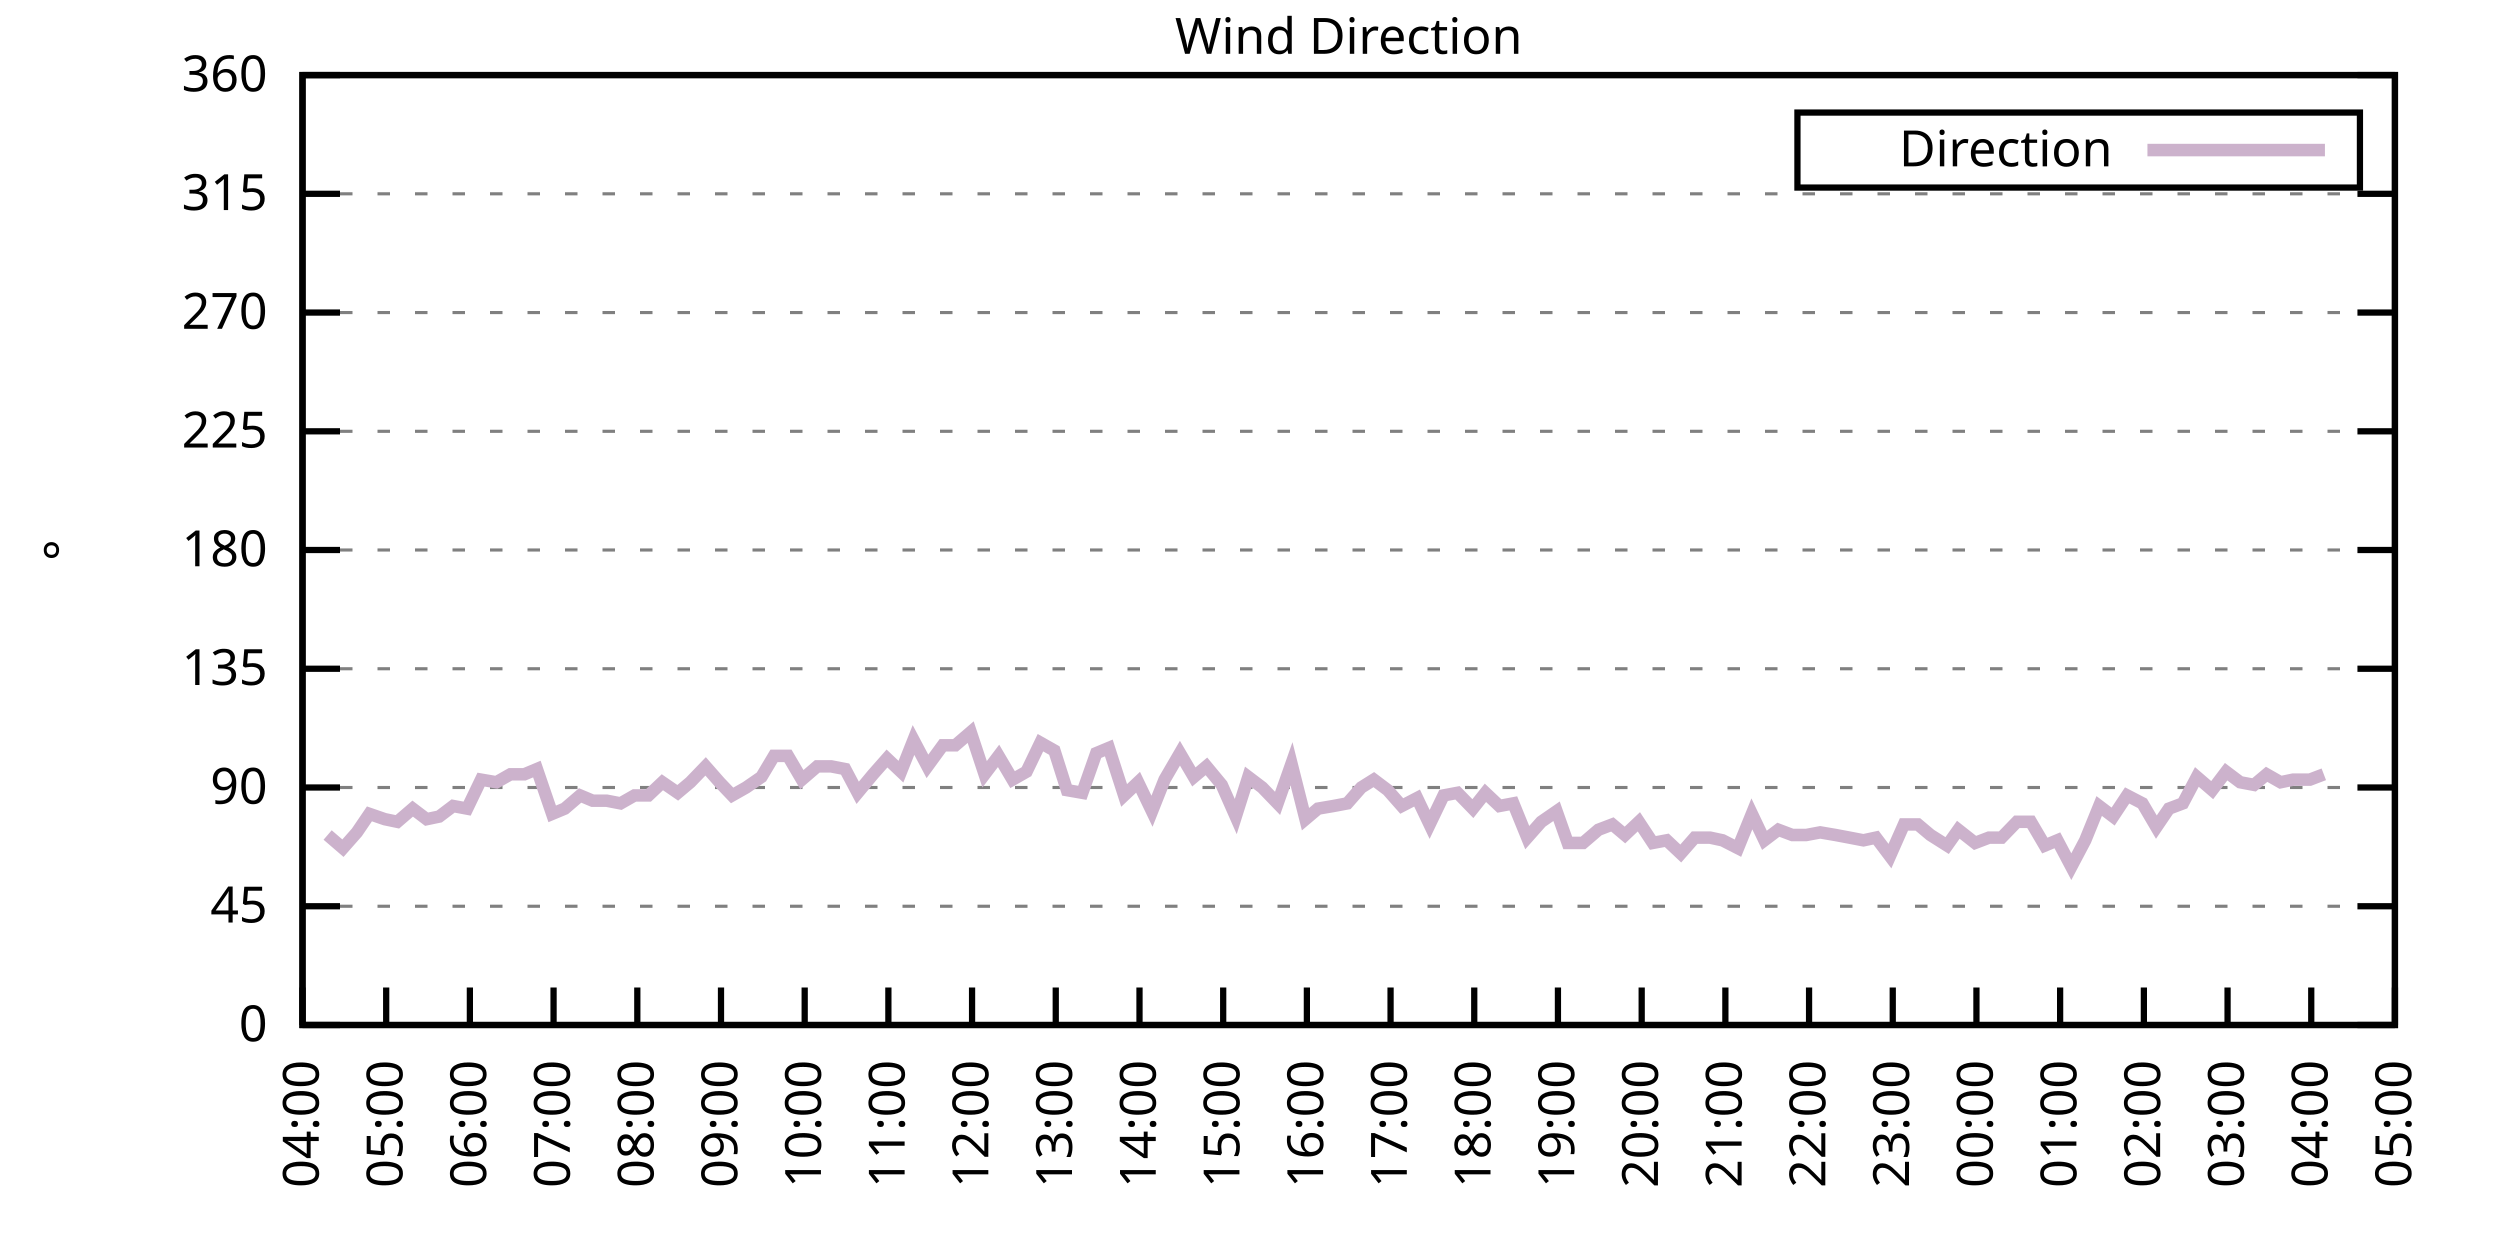
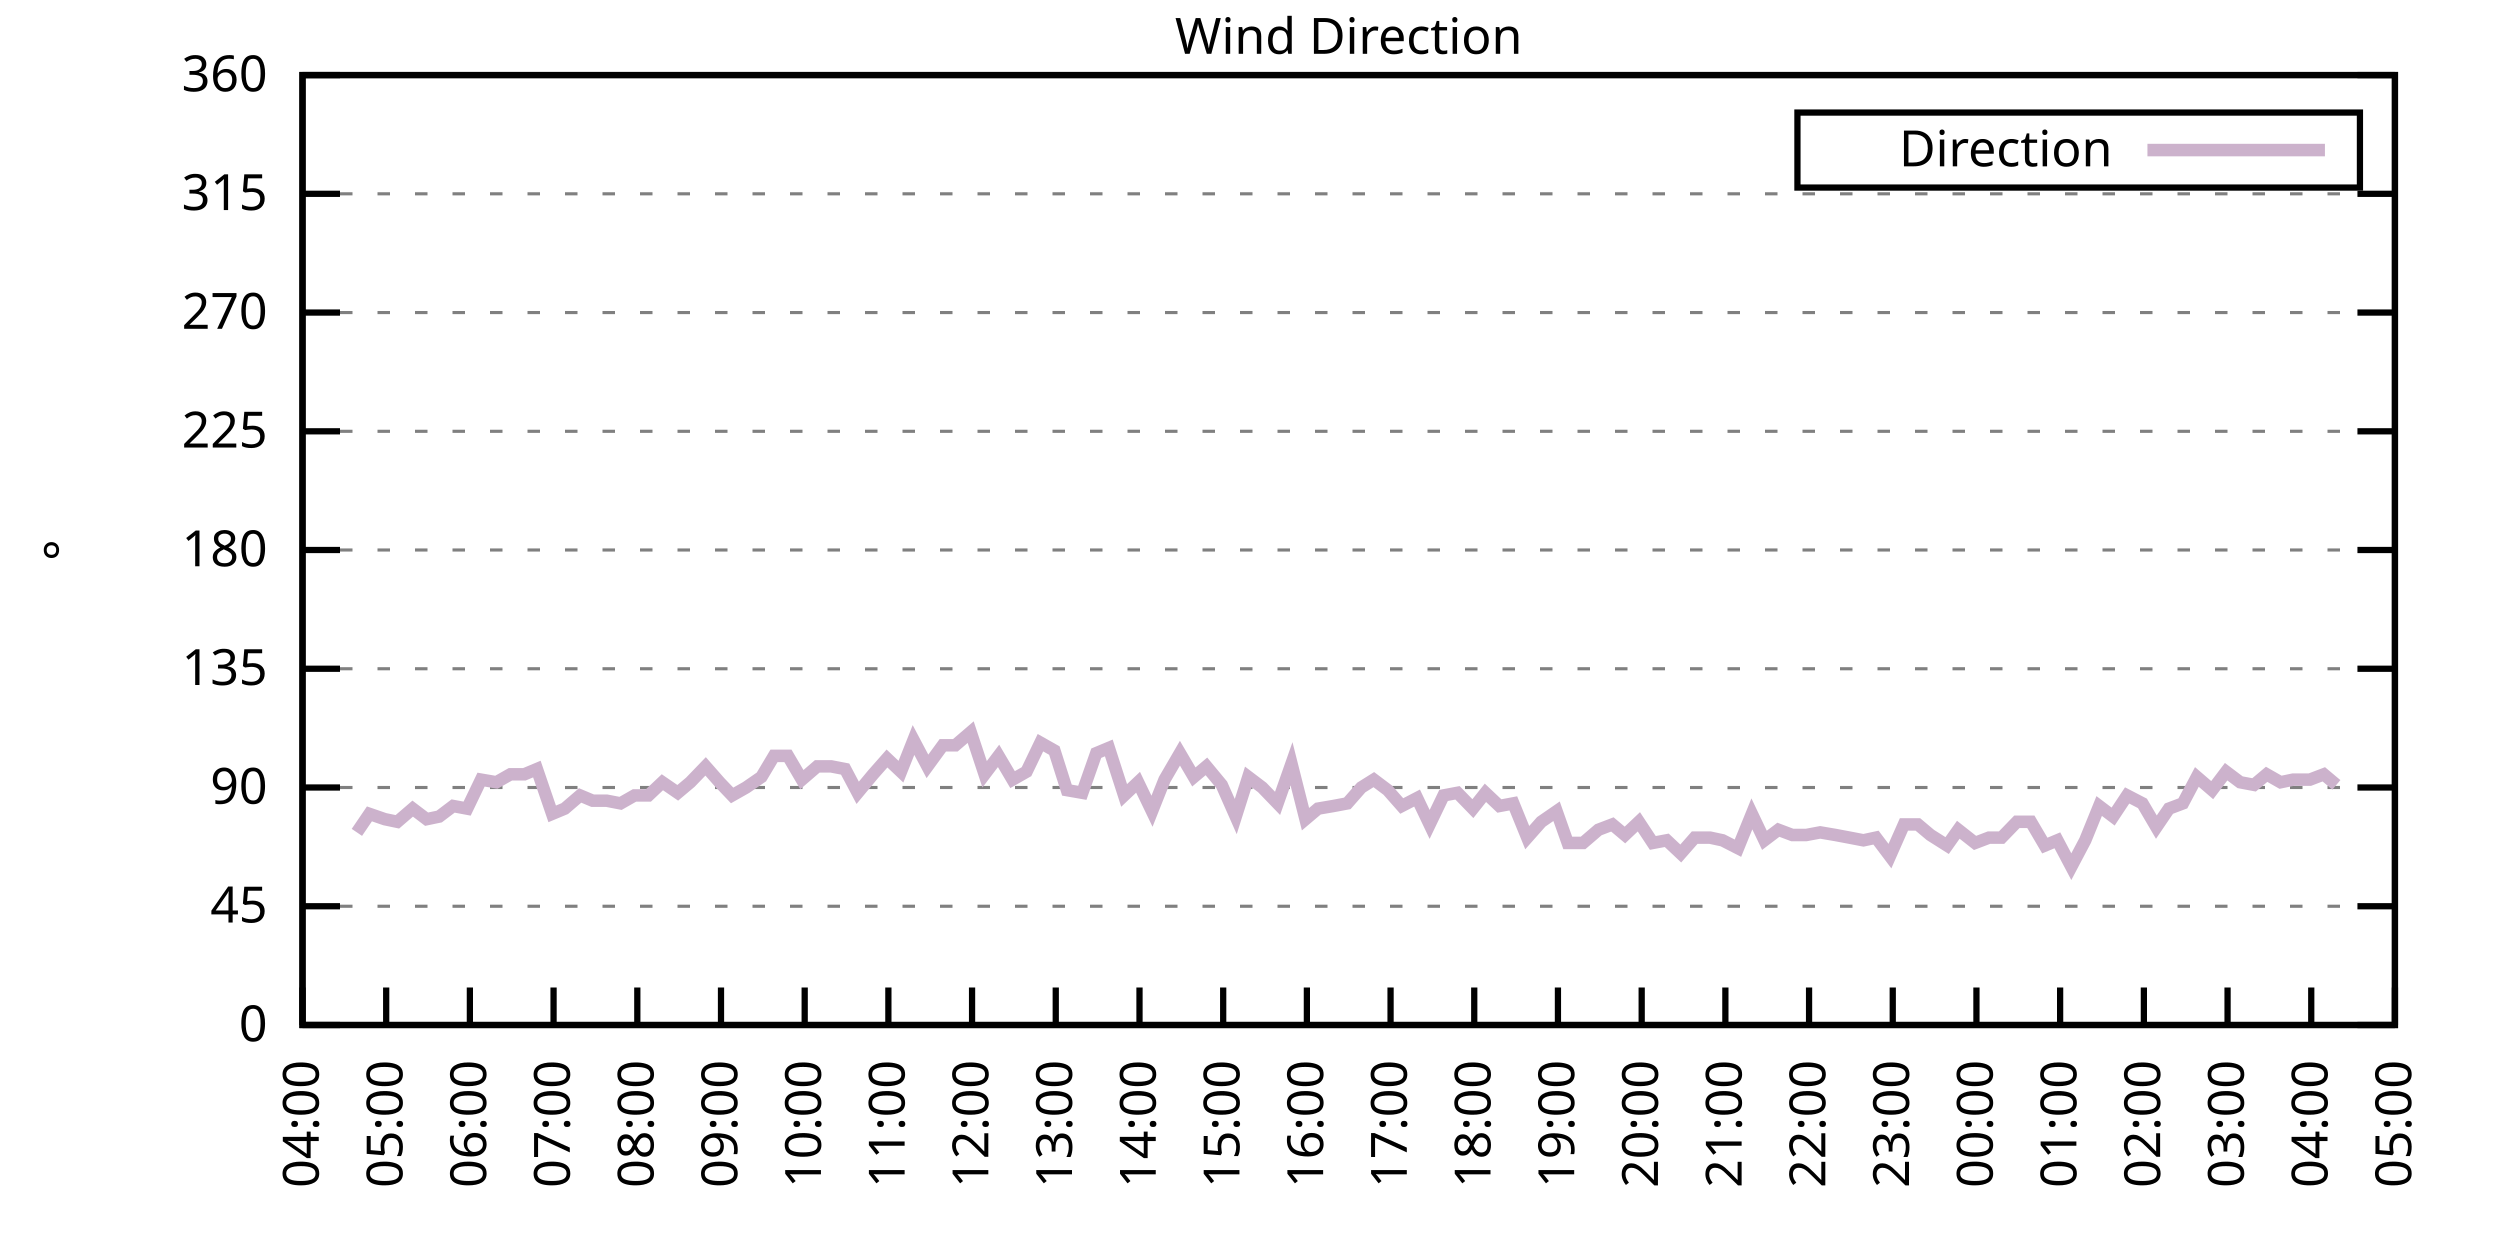
<svg xmlns="http://www.w3.org/2000/svg" xmlns:xlink="http://www.w3.org/1999/xlink" width="400" height="200" viewBox="0 0 400 200">
  <g id="gnuplot_canvas">
    <rect x="0" y="0" width="400" height="200" fill="none" />
    <defs>
      <circle id="gpDot" r="0.5" stroke-width="0.5" stroke="currentColor" />
      <path id="gpPt0" stroke-width="0.333" stroke="currentColor" d="M-1,0 h2 M0,-1 v2" />
      <path id="gpPt1" stroke-width="0.333" stroke="currentColor" d="M-1,-1 L1,1 M1,-1 L-1,1" />
      <path id="gpPt2" stroke-width="0.333" stroke="currentColor" d="M-1,0 L1,0 M0,-1 L0,1 M-1,-1 L1,1 M-1,1 L1,-1" />
      <rect id="gpPt3" stroke-width="0.333" stroke="currentColor" x="-1" y="-1" width="2" height="2" />
      <rect id="gpPt4" stroke-width="0.333" stroke="currentColor" fill="currentColor" x="-1" y="-1" width="2" height="2" />
      <circle id="gpPt5" stroke-width="0.333" stroke="currentColor" cx="0" cy="0" r="1" />
      <use xlink:href="#gpPt5" id="gpPt6" fill="currentColor" stroke="none" />
      <path id="gpPt7" stroke-width="0.333" stroke="currentColor" d="M0,-1.33 L-1.33,0.67 L1.33,0.67 z" />
      <use xlink:href="#gpPt7" id="gpPt8" fill="currentColor" stroke="none" />
      <use xlink:href="#gpPt7" id="gpPt9" stroke="currentColor" transform="rotate(180)" />
      <use xlink:href="#gpPt9" id="gpPt10" fill="currentColor" stroke="none" />
      <use xlink:href="#gpPt3" id="gpPt11" stroke="currentColor" transform="rotate(45)" />
      <use xlink:href="#gpPt11" id="gpPt12" fill="currentColor" stroke="none" />
      <path id="gpPt13" stroke-width="0.333" stroke="currentColor" d="M0,1.330 L1.265,0.411 L0.782,-1.067 L-0.782,-1.076 L-1.265,0.411 z" />
      <use xlink:href="#gpPt13" id="gpPt14" fill="currentColor" stroke="none" />
      <filter id="textbox" filterUnits="objectBoundingBox" x="0" y="0" height="1" width="1">
        <feFlood flood-color="white" flood-opacity="1" result="bgnd" />
        <feComposite in="SourceGraphic" in2="bgnd" operator="atop" />
      </filter>
      <filter id="greybox" filterUnits="objectBoundingBox" x="0" y="0" height="1" width="1">
        <feFlood flood-color="lightgrey" flood-opacity="1" result="grey" />
        <feComposite in="SourceGraphic" in2="grey" operator="atop" />
      </filter>
    </defs>
    <g fill="none" color="white" stroke="currentColor" stroke-width="1.00" stroke-linecap="butt" stroke-linejoin="miter">
</g>
    <g fill="none" color="black" stroke="currentColor" stroke-width="1.00" stroke-linecap="butt" stroke-linejoin="miter">
      <g stroke="none" shape-rendering="crispEdges">
        <polygon fill="rgb(255, 255, 255)" points="48.40,164.00 383.18,164.00 383.18,12.02 48.40,12.02 " />
      </g>
    </g>
    <g fill="none" color="black" stroke="currentColor" stroke-width="1.00" stroke-linecap="butt" stroke-linejoin="miter">
</g>
    <g fill="none" color="black" stroke="black" stroke-width="0.50" stroke-linecap="butt" stroke-linejoin="miter">
</g>
    <g fill="none" color="gray" stroke="currentColor" stroke-width="0.50" stroke-linecap="butt" stroke-linejoin="miter">
      <path stroke="gray" stroke-dasharray="2,4" class="gridline" d="M48.40,164.00 L383.19,164.00  " />
    </g>
    <g fill="none" color="gray" stroke="gray" stroke-width="1.00" stroke-linecap="butt" stroke-linejoin="miter">
</g>
    <g fill="none" color="black" stroke="currentColor" stroke-width="1.00" stroke-linecap="butt" stroke-linejoin="miter">
      <path stroke="black" d="M48.40,164.00 L54.40,164.00 M383.19,164.00 L377.19,164.00  " />
      <g transform="translate(42.80,166.60)" stroke="none" fill="black" font-family="Sans" font-size="8.00" text-anchor="end">
        <text>
          <tspan font-family="Sans"> 0</tspan>
        </text>
      </g>
    </g>
    <g fill="none" color="black" stroke="currentColor" stroke-width="1.00" stroke-linecap="butt" stroke-linejoin="miter">
</g>
    <g fill="none" color="black" stroke="black" stroke-width="0.50" stroke-linecap="butt" stroke-linejoin="miter">
</g>
    <g fill="none" color="gray" stroke="currentColor" stroke-width="0.50" stroke-linecap="butt" stroke-linejoin="miter">
      <path stroke="gray" stroke-dasharray="2,4" class="gridline" d="M48.40,145.00 L383.19,145.00  " />
    </g>
    <g fill="none" color="gray" stroke="gray" stroke-width="1.00" stroke-linecap="butt" stroke-linejoin="miter">
</g>
    <g fill="none" color="black" stroke="currentColor" stroke-width="1.00" stroke-linecap="butt" stroke-linejoin="miter">
      <path stroke="black" d="M48.40,145.00 L54.40,145.00 M383.19,145.00 L377.19,145.00  " />
      <g transform="translate(42.80,147.60)" stroke="none" fill="black" font-family="Sans" font-size="8.00" text-anchor="end">
        <text>
          <tspan font-family="Sans"> 45</tspan>
        </text>
      </g>
    </g>
    <g fill="none" color="black" stroke="currentColor" stroke-width="1.00" stroke-linecap="butt" stroke-linejoin="miter">
</g>
    <g fill="none" color="black" stroke="black" stroke-width="0.50" stroke-linecap="butt" stroke-linejoin="miter">
</g>
    <g fill="none" color="gray" stroke="currentColor" stroke-width="0.50" stroke-linecap="butt" stroke-linejoin="miter">
      <path stroke="gray" stroke-dasharray="2,4" class="gridline" d="M48.40,126.00 L383.19,126.00  " />
    </g>
    <g fill="none" color="gray" stroke="gray" stroke-width="1.00" stroke-linecap="butt" stroke-linejoin="miter">
</g>
    <g fill="none" color="black" stroke="currentColor" stroke-width="1.00" stroke-linecap="butt" stroke-linejoin="miter">
      <path stroke="black" d="M48.40,126.00 L54.40,126.00 M383.19,126.00 L377.19,126.00  " />
      <g transform="translate(42.80,128.60)" stroke="none" fill="black" font-family="Sans" font-size="8.00" text-anchor="end">
        <text>
          <tspan font-family="Sans"> 90</tspan>
        </text>
      </g>
    </g>
    <g fill="none" color="black" stroke="currentColor" stroke-width="1.00" stroke-linecap="butt" stroke-linejoin="miter">
</g>
    <g fill="none" color="black" stroke="black" stroke-width="0.50" stroke-linecap="butt" stroke-linejoin="miter">
</g>
    <g fill="none" color="gray" stroke="currentColor" stroke-width="0.50" stroke-linecap="butt" stroke-linejoin="miter">
      <path stroke="gray" stroke-dasharray="2,4" class="gridline" d="M48.40,107.00 L383.19,107.00  " />
    </g>
    <g fill="none" color="gray" stroke="gray" stroke-width="1.00" stroke-linecap="butt" stroke-linejoin="miter">
</g>
    <g fill="none" color="black" stroke="currentColor" stroke-width="1.00" stroke-linecap="butt" stroke-linejoin="miter">
      <path stroke="black" d="M48.40,107.00 L54.40,107.00 M383.19,107.00 L377.19,107.00  " />
      <g transform="translate(42.80,109.60)" stroke="none" fill="black" font-family="Sans" font-size="8.00" text-anchor="end">
        <text>
          <tspan font-family="Sans"> 135</tspan>
        </text>
      </g>
    </g>
    <g fill="none" color="black" stroke="currentColor" stroke-width="1.00" stroke-linecap="butt" stroke-linejoin="miter">
</g>
    <g fill="none" color="black" stroke="black" stroke-width="0.50" stroke-linecap="butt" stroke-linejoin="miter">
</g>
    <g fill="none" color="gray" stroke="currentColor" stroke-width="0.50" stroke-linecap="butt" stroke-linejoin="miter">
      <path stroke="gray" stroke-dasharray="2,4" class="gridline" d="M48.40,88.00 L383.19,88.00  " />
    </g>
    <g fill="none" color="gray" stroke="gray" stroke-width="1.00" stroke-linecap="butt" stroke-linejoin="miter">
</g>
    <g fill="none" color="black" stroke="currentColor" stroke-width="1.00" stroke-linecap="butt" stroke-linejoin="miter">
      <path stroke="black" d="M48.40,88.00 L54.40,88.00 M383.19,88.00 L377.19,88.00  " />
      <g transform="translate(42.80,90.60)" stroke="none" fill="black" font-family="Sans" font-size="8.00" text-anchor="end">
        <text>
          <tspan font-family="Sans"> 180</tspan>
        </text>
      </g>
    </g>
    <g fill="none" color="black" stroke="currentColor" stroke-width="1.00" stroke-linecap="butt" stroke-linejoin="miter">
</g>
    <g fill="none" color="black" stroke="black" stroke-width="0.50" stroke-linecap="butt" stroke-linejoin="miter">
</g>
    <g fill="none" color="gray" stroke="currentColor" stroke-width="0.50" stroke-linecap="butt" stroke-linejoin="miter">
      <path stroke="gray" stroke-dasharray="2,4" class="gridline" d="M48.40,69.01 L383.19,69.01  " />
    </g>
    <g fill="none" color="gray" stroke="gray" stroke-width="1.00" stroke-linecap="butt" stroke-linejoin="miter">
</g>
    <g fill="none" color="black" stroke="currentColor" stroke-width="1.00" stroke-linecap="butt" stroke-linejoin="miter">
      <path stroke="black" d="M48.40,69.01 L54.40,69.01 M383.19,69.01 L377.19,69.01  " />
      <g transform="translate(42.80,71.61)" stroke="none" fill="black" font-family="Sans" font-size="8.00" text-anchor="end">
        <text>
          <tspan font-family="Sans"> 225</tspan>
        </text>
      </g>
    </g>
    <g fill="none" color="black" stroke="currentColor" stroke-width="1.00" stroke-linecap="butt" stroke-linejoin="miter">
</g>
    <g fill="none" color="black" stroke="black" stroke-width="0.50" stroke-linecap="butt" stroke-linejoin="miter">
</g>
    <g fill="none" color="gray" stroke="currentColor" stroke-width="0.50" stroke-linecap="butt" stroke-linejoin="miter">
      <path stroke="gray" stroke-dasharray="2,4" class="gridline" d="M48.40,50.01 L383.19,50.01  " />
    </g>
    <g fill="none" color="gray" stroke="gray" stroke-width="1.00" stroke-linecap="butt" stroke-linejoin="miter">
</g>
    <g fill="none" color="black" stroke="currentColor" stroke-width="1.00" stroke-linecap="butt" stroke-linejoin="miter">
      <path stroke="black" d="M48.40,50.01 L54.40,50.01 M383.19,50.01 L377.19,50.01  " />
      <g transform="translate(42.80,52.61)" stroke="none" fill="black" font-family="Sans" font-size="8.00" text-anchor="end">
        <text>
          <tspan font-family="Sans"> 270</tspan>
        </text>
      </g>
    </g>
    <g fill="none" color="black" stroke="currentColor" stroke-width="1.00" stroke-linecap="butt" stroke-linejoin="miter">
</g>
    <g fill="none" color="black" stroke="black" stroke-width="0.50" stroke-linecap="butt" stroke-linejoin="miter">
</g>
    <g fill="none" color="gray" stroke="currentColor" stroke-width="0.50" stroke-linecap="butt" stroke-linejoin="miter">
      <path stroke="gray" stroke-dasharray="2,4" class="gridline" d="M48.40,31.01 L383.19,31.01  " />
    </g>
    <g fill="none" color="gray" stroke="gray" stroke-width="1.00" stroke-linecap="butt" stroke-linejoin="miter">
</g>
    <g fill="none" color="black" stroke="currentColor" stroke-width="1.00" stroke-linecap="butt" stroke-linejoin="miter">
      <path stroke="black" d="M48.40,31.01 L54.40,31.01 M383.19,31.01 L377.19,31.01  " />
      <g transform="translate(42.80,33.61)" stroke="none" fill="black" font-family="Sans" font-size="8.00" text-anchor="end">
        <text>
          <tspan font-family="Sans"> 315</tspan>
        </text>
      </g>
    </g>
    <g fill="none" color="black" stroke="currentColor" stroke-width="1.00" stroke-linecap="butt" stroke-linejoin="miter">
</g>
    <g fill="none" color="black" stroke="black" stroke-width="0.50" stroke-linecap="butt" stroke-linejoin="miter">
</g>
    <g fill="none" color="gray" stroke="currentColor" stroke-width="0.50" stroke-linecap="butt" stroke-linejoin="miter">
      <path stroke="gray" stroke-dasharray="2,4" class="gridline" d="M48.40,12.01 L383.19,12.01  " />
    </g>
    <g fill="none" color="gray" stroke="gray" stroke-width="1.00" stroke-linecap="butt" stroke-linejoin="miter">
</g>
    <g fill="none" color="black" stroke="currentColor" stroke-width="1.00" stroke-linecap="butt" stroke-linejoin="miter">
      <path stroke="black" d="M48.40,12.01 L54.40,12.01 M383.19,12.01 L377.19,12.01  " />
      <g transform="translate(42.80,14.61)" stroke="none" fill="black" font-family="Sans" font-size="8.00" text-anchor="end">
        <text>
          <tspan font-family="Sans"> 360</tspan>
        </text>
      </g>
    </g>
    <g fill="none" color="black" stroke="currentColor" stroke-width="1.00" stroke-linecap="butt" stroke-linejoin="miter">
      <path stroke="black" d="M48.40,164.00 L48.40,158.00  " />
      <g transform="translate(51.00,169.60) rotate(270.00)" stroke="none" fill="black" font-family="Sans" font-size="8.00" text-anchor="end">
        <text>
          <tspan font-family="Sans">04:00</tspan>
        </text>
      </g>
    </g>
    <g fill="none" color="black" stroke="currentColor" stroke-width="1.00" stroke-linecap="butt" stroke-linejoin="miter">
      <path stroke="black" d="M61.79,164.00 L61.79,158.00  " />
      <g transform="translate(64.39,169.60) rotate(270.00)" stroke="none" fill="black" font-family="Sans" font-size="8.00" text-anchor="end">
        <text>
          <tspan font-family="Sans">05:00</tspan>
        </text>
      </g>
    </g>
    <g fill="none" color="black" stroke="currentColor" stroke-width="1.00" stroke-linecap="butt" stroke-linejoin="miter">
      <path stroke="black" d="M75.18,164.00 L75.18,158.00  " />
      <g transform="translate(77.78,169.60) rotate(270.00)" stroke="none" fill="black" font-family="Sans" font-size="8.00" text-anchor="end">
        <text>
          <tspan font-family="Sans">06:00</tspan>
        </text>
      </g>
    </g>
    <g fill="none" color="black" stroke="currentColor" stroke-width="1.00" stroke-linecap="butt" stroke-linejoin="miter">
      <path stroke="black" d="M88.57,164.00 L88.57,158.00  " />
      <g transform="translate(91.17,169.60) rotate(270.00)" stroke="none" fill="black" font-family="Sans" font-size="8.00" text-anchor="end">
        <text>
          <tspan font-family="Sans">07:00</tspan>
        </text>
      </g>
    </g>
    <g fill="none" color="black" stroke="currentColor" stroke-width="1.00" stroke-linecap="butt" stroke-linejoin="miter">
      <path stroke="black" d="M101.97,164.00 L101.97,158.00  " />
      <g transform="translate(104.57,169.60) rotate(270.00)" stroke="none" fill="black" font-family="Sans" font-size="8.00" text-anchor="end">
        <text>
          <tspan font-family="Sans">08:00</tspan>
        </text>
      </g>
    </g>
    <g fill="none" color="black" stroke="currentColor" stroke-width="1.00" stroke-linecap="butt" stroke-linejoin="miter">
      <path stroke="black" d="M115.36,164.00 L115.36,158.00  " />
      <g transform="translate(117.96,169.60) rotate(270.00)" stroke="none" fill="black" font-family="Sans" font-size="8.00" text-anchor="end">
        <text>
          <tspan font-family="Sans">09:00</tspan>
        </text>
      </g>
    </g>
    <g fill="none" color="black" stroke="currentColor" stroke-width="1.00" stroke-linecap="butt" stroke-linejoin="miter">
      <path stroke="black" d="M128.75,164.00 L128.75,158.00  " />
      <g transform="translate(131.35,169.60) rotate(270.00)" stroke="none" fill="black" font-family="Sans" font-size="8.00" text-anchor="end">
        <text>
          <tspan font-family="Sans">10:00</tspan>
        </text>
      </g>
    </g>
    <g fill="none" color="black" stroke="currentColor" stroke-width="1.00" stroke-linecap="butt" stroke-linejoin="miter">
      <path stroke="black" d="M142.14,164.00 L142.14,158.00  " />
      <g transform="translate(144.74,169.60) rotate(270.00)" stroke="none" fill="black" font-family="Sans" font-size="8.00" text-anchor="end">
        <text>
          <tspan font-family="Sans">11:00</tspan>
        </text>
      </g>
    </g>
    <g fill="none" color="black" stroke="currentColor" stroke-width="1.00" stroke-linecap="butt" stroke-linejoin="miter">
      <path stroke="black" d="M155.53,164.00 L155.53,158.00  " />
      <g transform="translate(158.13,169.60) rotate(270.00)" stroke="none" fill="black" font-family="Sans" font-size="8.00" text-anchor="end">
        <text>
          <tspan font-family="Sans">12:00</tspan>
        </text>
      </g>
    </g>
    <g fill="none" color="black" stroke="currentColor" stroke-width="1.00" stroke-linecap="butt" stroke-linejoin="miter">
      <path stroke="black" d="M168.92,164.00 L168.92,158.00  " />
      <g transform="translate(171.52,169.60) rotate(270.00)" stroke="none" fill="black" font-family="Sans" font-size="8.00" text-anchor="end">
        <text>
          <tspan font-family="Sans">13:00</tspan>
        </text>
      </g>
    </g>
    <g fill="none" color="black" stroke="currentColor" stroke-width="1.00" stroke-linecap="butt" stroke-linejoin="miter">
      <path stroke="black" d="M182.32,164.00 L182.32,158.00  " />
      <g transform="translate(184.92,169.60) rotate(270.00)" stroke="none" fill="black" font-family="Sans" font-size="8.00" text-anchor="end">
        <text>
          <tspan font-family="Sans">14:00</tspan>
        </text>
      </g>
    </g>
    <g fill="none" color="black" stroke="currentColor" stroke-width="1.00" stroke-linecap="butt" stroke-linejoin="miter">
      <path stroke="black" d="M195.71,164.00 L195.71,158.00  " />
      <g transform="translate(198.31,169.60) rotate(270.00)" stroke="none" fill="black" font-family="Sans" font-size="8.00" text-anchor="end">
        <text>
          <tspan font-family="Sans">15:00</tspan>
        </text>
      </g>
    </g>
    <g fill="none" color="black" stroke="currentColor" stroke-width="1.00" stroke-linecap="butt" stroke-linejoin="miter">
      <path stroke="black" d="M209.10,164.00 L209.10,158.00  " />
      <g transform="translate(211.70,169.60) rotate(270.00)" stroke="none" fill="black" font-family="Sans" font-size="8.00" text-anchor="end">
        <text>
          <tspan font-family="Sans">16:00</tspan>
        </text>
      </g>
    </g>
    <g fill="none" color="black" stroke="currentColor" stroke-width="1.00" stroke-linecap="butt" stroke-linejoin="miter">
      <path stroke="black" d="M222.49,164.00 L222.49,158.00  " />
      <g transform="translate(225.09,169.60) rotate(270.00)" stroke="none" fill="black" font-family="Sans" font-size="8.00" text-anchor="end">
        <text>
          <tspan font-family="Sans">17:00</tspan>
        </text>
      </g>
    </g>
    <g fill="none" color="black" stroke="currentColor" stroke-width="1.00" stroke-linecap="butt" stroke-linejoin="miter">
      <path stroke="black" d="M235.88,164.00 L235.88,158.00  " />
      <g transform="translate(238.48,169.60) rotate(270.00)" stroke="none" fill="black" font-family="Sans" font-size="8.00" text-anchor="end">
        <text>
          <tspan font-family="Sans">18:00</tspan>
        </text>
      </g>
    </g>
    <g fill="none" color="black" stroke="currentColor" stroke-width="1.00" stroke-linecap="butt" stroke-linejoin="miter">
      <path stroke="black" d="M249.27,164.00 L249.27,158.00  " />
      <g transform="translate(251.87,169.60) rotate(270.00)" stroke="none" fill="black" font-family="Sans" font-size="8.00" text-anchor="end">
        <text>
          <tspan font-family="Sans">19:00</tspan>
        </text>
      </g>
    </g>
    <g fill="none" color="black" stroke="currentColor" stroke-width="1.00" stroke-linecap="butt" stroke-linejoin="miter">
      <path stroke="black" d="M262.67,164.00 L262.67,158.00  " />
      <g transform="translate(265.27,169.60) rotate(270.00)" stroke="none" fill="black" font-family="Sans" font-size="8.00" text-anchor="end">
        <text>
          <tspan font-family="Sans">20:00</tspan>
        </text>
      </g>
    </g>
    <g fill="none" color="black" stroke="currentColor" stroke-width="1.00" stroke-linecap="butt" stroke-linejoin="miter">
      <path stroke="black" d="M276.06,164.00 L276.06,158.00  " />
      <g transform="translate(278.66,169.60) rotate(270.00)" stroke="none" fill="black" font-family="Sans" font-size="8.00" text-anchor="end">
        <text>
          <tspan font-family="Sans">21:00</tspan>
        </text>
      </g>
    </g>
    <g fill="none" color="black" stroke="currentColor" stroke-width="1.00" stroke-linecap="butt" stroke-linejoin="miter">
      <path stroke="black" d="M289.45,164.00 L289.45,158.00  " />
      <g transform="translate(292.05,169.60) rotate(270.00)" stroke="none" fill="black" font-family="Sans" font-size="8.00" text-anchor="end">
        <text>
          <tspan font-family="Sans">22:00</tspan>
        </text>
      </g>
    </g>
    <g fill="none" color="black" stroke="currentColor" stroke-width="1.00" stroke-linecap="butt" stroke-linejoin="miter">
      <path stroke="black" d="M302.84,164.00 L302.84,158.00  " />
      <g transform="translate(305.44,169.60) rotate(270.00)" stroke="none" fill="black" font-family="Sans" font-size="8.00" text-anchor="end">
        <text>
          <tspan font-family="Sans">23:00</tspan>
        </text>
      </g>
    </g>
    <g fill="none" color="black" stroke="currentColor" stroke-width="1.00" stroke-linecap="butt" stroke-linejoin="miter">
      <path stroke="black" d="M316.23,164.00 L316.23,158.00  " />
      <g transform="translate(318.83,169.60) rotate(270.00)" stroke="none" fill="black" font-family="Sans" font-size="8.00" text-anchor="end">
        <text>
          <tspan font-family="Sans">00:00</tspan>
        </text>
      </g>
    </g>
    <g fill="none" color="black" stroke="currentColor" stroke-width="1.00" stroke-linecap="butt" stroke-linejoin="miter">
      <path stroke="black" d="M329.62,164.00 L329.62,158.00  " />
      <g transform="translate(332.22,169.60) rotate(270.00)" stroke="none" fill="black" font-family="Sans" font-size="8.00" text-anchor="end">
        <text>
          <tspan font-family="Sans">01:00</tspan>
        </text>
      </g>
    </g>
    <g fill="none" color="black" stroke="currentColor" stroke-width="1.00" stroke-linecap="butt" stroke-linejoin="miter">
      <path stroke="black" d="M343.02,164.00 L343.02,158.00  " />
      <g transform="translate(345.62,169.60) rotate(270.00)" stroke="none" fill="black" font-family="Sans" font-size="8.00" text-anchor="end">
        <text>
          <tspan font-family="Sans">02:00</tspan>
        </text>
      </g>
    </g>
    <g fill="none" color="black" stroke="currentColor" stroke-width="1.00" stroke-linecap="butt" stroke-linejoin="miter">
      <path stroke="black" d="M356.41,164.00 L356.41,158.00  " />
      <g transform="translate(359.01,169.60) rotate(270.00)" stroke="none" fill="black" font-family="Sans" font-size="8.00" text-anchor="end">
        <text>
          <tspan font-family="Sans">03:00</tspan>
        </text>
      </g>
    </g>
    <g fill="none" color="black" stroke="currentColor" stroke-width="1.00" stroke-linecap="butt" stroke-linejoin="miter">
      <path stroke="black" d="M369.80,164.00 L369.80,158.00  " />
      <g transform="translate(372.40,169.60) rotate(270.00)" stroke="none" fill="black" font-family="Sans" font-size="8.00" text-anchor="end">
        <text>
          <tspan font-family="Sans">04:00</tspan>
        </text>
      </g>
    </g>
    <g fill="none" color="black" stroke="currentColor" stroke-width="1.00" stroke-linecap="butt" stroke-linejoin="miter">
      <path stroke="black" d="M383.19,164.00 L383.19,158.00  " />
      <g transform="translate(385.79,169.60) rotate(270.00)" stroke="none" fill="black" font-family="Sans" font-size="8.00" text-anchor="end">
        <text>
          <tspan font-family="Sans">05:00</tspan>
        </text>
      </g>
    </g>
    <g fill="none" color="black" stroke="currentColor" stroke-width="1.00" stroke-linecap="butt" stroke-linejoin="miter">
</g>
    <g fill="none" color="black" stroke="currentColor" stroke-width="1.00" stroke-linecap="butt" stroke-linejoin="miter">
      <path stroke="black" d="M48.40,12.01 L48.40,164.00 L383.19,164.00 L383.19,12.01 L48.40,12.01 Z  " />
    </g>
    <g fill="none" color="black" stroke="currentColor" stroke-width="1.00" stroke-linecap="butt" stroke-linejoin="miter">
</g>
    <g fill="none" color="black" stroke="currentColor" stroke-width="1.00" stroke-linecap="butt" stroke-linejoin="miter">
      <path stroke="black" d="M287.59,30.01 L287.59,18.01 L377.59,18.01 L377.59,30.01 L287.59,30.01 Z  " />
    </g>
    <g id="Wind_direction_plot_1">
      <g fill="none" color="white" stroke="black" stroke-width="2.00" stroke-linecap="butt" stroke-linejoin="miter">
</g>
      <g fill="none" color="black" stroke="currentColor" stroke-width="2.00" stroke-linecap="butt" stroke-linejoin="miter">
        <g transform="translate(337.99,26.61)" stroke="none" fill="black" font-family="Sans" font-size="8.00" text-anchor="end">
          <text>
            <tspan font-family="Sans">Direction</tspan>
          </text>
        </g>
      </g>
      <g fill="none" color="black" stroke="currentColor" stroke-width="2.00" stroke-linecap="butt" stroke-linejoin="miter">
-         <path stroke="rgb(204, 178, 204)" d="M343.59,24.01 L371.99,24.01 M52.42,133.60 L54.87,135.71 L57.10,133.18 L59.11,130.22 L61.57,131.07 L63.58,131.49   L66.03,129.38 L68.26,131.07 L70.27,130.65 L72.50,128.96 L74.74,129.38 L76.97,124.74 L79.42,125.16 L81.66,123.89   L83.89,123.89 L85.90,123.05 L88.35,130.22 L90.36,129.38 L92.82,127.27 L94.82,128.11 L97.06,128.11 L99.29,128.54   L101.52,127.27 L103.75,127.27 L105.98,125.16 L108.44,126.85 L110.45,125.16 L112.90,122.62 L115.13,125.16 L117.14,127.27   L119.38,126.00 L121.83,124.31 L123.84,120.94 L126.07,120.94 L128.30,124.74 L130.76,122.62 L132.99,122.62 L135.22,123.05   L137.23,126.85 L139.69,123.89 L141.92,121.36 L144.15,123.47 L146.16,118.40 L148.39,122.62 L150.85,119.25 L152.85,119.25   L155.31,117.14 L157.54,123.89 L159.77,120.94 L162.01,124.74 L164.24,123.47 L166.47,118.83 L168.70,120.09 L170.71,126.42   L173.17,126.85 L175.40,120.51 L177.41,119.67 L179.86,127.27 L182.09,125.16 L184.32,129.80 L186.33,124.74 L188.79,120.51   L191.02,124.31 L193.03,122.62 L195.48,125.58 L197.72,130.65 L199.73,124.31 L201.96,126.00 L204.41,128.54 L206.64,122.20   L208.88,131.07 L210.88,129.38 L213.34,128.96 L215.57,128.54 L217.80,126.00 L219.81,124.74 L222.04,126.42 L224.28,128.96   L226.73,127.69 L228.74,131.91 L230.97,127.27 L233.20,126.85 L235.66,129.38 L237.67,126.85 L239.90,128.96 L242.13,128.54   L244.36,134.02 L246.60,131.49 L249.05,129.80 L250.84,134.87 L253.29,134.87 L255.75,132.76 L257.98,131.91 L259.99,133.60   L262.22,131.49 L264.45,134.87 L266.68,134.45 L268.92,136.56 L271.15,134.02 L273.60,134.02 L275.61,134.45 L278.07,135.71   L280.30,130.22 L282.31,134.45 L284.54,132.76 L286.77,133.60 L289.00,133.60 L291.23,133.18 L293.69,133.60 L295.92,134.02   L298.15,134.45 L300.16,134.02 L302.39,136.98 L304.63,131.91 L306.86,131.91 L308.87,133.60 L311.54,135.29 L313.33,132.76   L316.01,134.87 L318.24,134.02 L320.25,134.02 L322.70,131.49 L324.94,131.49 L327.17,135.29 L329.18,134.45 L331.41,138.67   L333.64,134.45 L335.87,128.96 L338.10,130.65 L340.34,127.27 L342.79,128.54 L345.02,132.34 L347.03,129.38 L349.26,128.54   L351.50,124.31 L353.95,126.42 L356.18,123.47 L358.42,125.16 L360.65,125.58 L362.66,123.89 L364.89,125.16 L366.90,124.74   L369.58,124.74 L371.81,123.89  " />
+         <path stroke="rgb(204, 178, 204)" d="M343.59,24.01 L371.99,24.01 M57.10,133.18 L59.11,130.22 L61.57,131.07 L63.58,131.49 L66.03,129.38 L68.26,131.07   L70.27,130.65 L72.50,128.96 L74.74,129.38 L76.97,124.74 L79.42,125.16 L81.66,123.89 L83.89,123.89 L85.90,123.05   L88.35,130.22 L90.36,129.38 L92.82,127.27 L94.82,128.11 L97.06,128.11 L99.29,128.54 L101.52,127.27 L103.75,127.27   L105.98,125.16 L108.44,126.85 L110.45,125.16 L112.90,122.62 L115.13,125.16 L117.14,127.27 L119.38,126.00 L121.83,124.31   L123.84,120.94 L126.07,120.94 L128.30,124.74 L130.76,122.62 L132.99,122.62 L135.22,123.05 L137.23,126.85 L139.69,123.89   L141.92,121.36 L144.15,123.47 L146.16,118.40 L148.39,122.62 L150.85,119.25 L152.85,119.25 L155.31,117.14 L157.54,123.89   L159.77,120.94 L162.01,124.74 L164.24,123.47 L166.47,118.83 L168.70,120.09 L170.71,126.42 L173.17,126.85 L175.40,120.51   L177.41,119.67 L179.86,127.27 L182.09,125.16 L184.32,129.80 L186.33,124.74 L188.79,120.51 L191.02,124.31 L193.03,122.62   L195.48,125.58 L197.72,130.65 L199.73,124.31 L201.96,126.00 L204.41,128.54 L206.64,122.20 L208.88,131.07 L210.88,129.38   L213.34,128.96 L215.57,128.54 L217.80,126.00 L219.81,124.74 L222.04,126.42 L224.28,128.96 L226.73,127.69 L228.74,131.91   L230.97,127.27 L233.20,126.85 L235.66,129.38 L237.67,126.85 L239.90,128.96 L242.13,128.54 L244.36,134.02 L246.60,131.49   L249.05,129.80 L250.84,134.87 L253.29,134.87 L255.75,132.76 L257.98,131.91 L259.99,133.60 L262.22,131.49 L264.45,134.87   L266.68,134.45 L268.92,136.56 L271.15,134.02 L273.60,134.02 L275.61,134.45 L278.07,135.71 L280.30,130.22 L282.31,134.45   L284.54,132.76 L286.77,133.60 L289.00,133.60 L291.23,133.18 L293.69,133.60 L295.92,134.02 L298.15,134.45 L300.16,134.02   L302.39,136.98 L304.63,131.91 L306.86,131.91 L308.87,133.60 L311.54,135.29 L313.33,132.76 L316.01,134.87 L318.24,134.02   L320.25,134.02 L322.70,131.49 L324.94,131.49 L327.17,135.29 L329.18,134.45 L331.41,138.67 L333.64,134.45 L335.87,128.96   L338.10,130.65 L340.34,127.27 L342.79,128.54 L345.02,132.34 L347.03,129.38 L349.26,128.54 L351.50,124.31 L353.95,126.42   L356.18,123.47 L358.42,125.16 L360.65,125.58 L362.66,123.89 L364.89,125.16 L366.90,124.74 L369.58,124.74 L371.81,123.89   L373.82,125.58  " />
      </g>
    </g>
    <g fill="none" color="black" stroke="currentColor" stroke-width="2.00" stroke-linecap="butt" stroke-linejoin="miter">
</g>
    <g fill="none" color="black" stroke="black" stroke-width="1.00" stroke-linecap="butt" stroke-linejoin="miter">
</g>
    <g fill="none" color="black" stroke="currentColor" stroke-width="1.00" stroke-linecap="butt" stroke-linejoin="miter">
      <path stroke="black" d="M48.40,12.01 L48.40,164.00 L383.19,164.00 L383.19,12.01 L48.40,12.01 Z  " />
      <g transform="translate(12.80,88.01) rotate(270.00)" stroke="none" fill="black" font-family="Sans" font-size="8.00" text-anchor="middle">
        <text>
          <tspan font-family="Sans">°</tspan>
        </text>
      </g>
    </g>
    <g fill="none" color="black" stroke="currentColor" stroke-width="1.00" stroke-linecap="butt" stroke-linejoin="miter">
</g>
    <g fill="none" color="black" stroke="currentColor" stroke-width="1.00" stroke-linecap="butt" stroke-linejoin="miter">
      <g transform="translate(215.79,8.61)" stroke="none" fill="black" font-family="Sans" font-size="8.00" text-anchor="middle">
        <text>
          <tspan font-family="Sans">Wind Direction</tspan>
        </text>
      </g>
    </g>
    <g fill="none" color="black" stroke="currentColor" stroke-width="1.00" stroke-linecap="butt" stroke-linejoin="miter">
</g>
  </g>
</svg>
